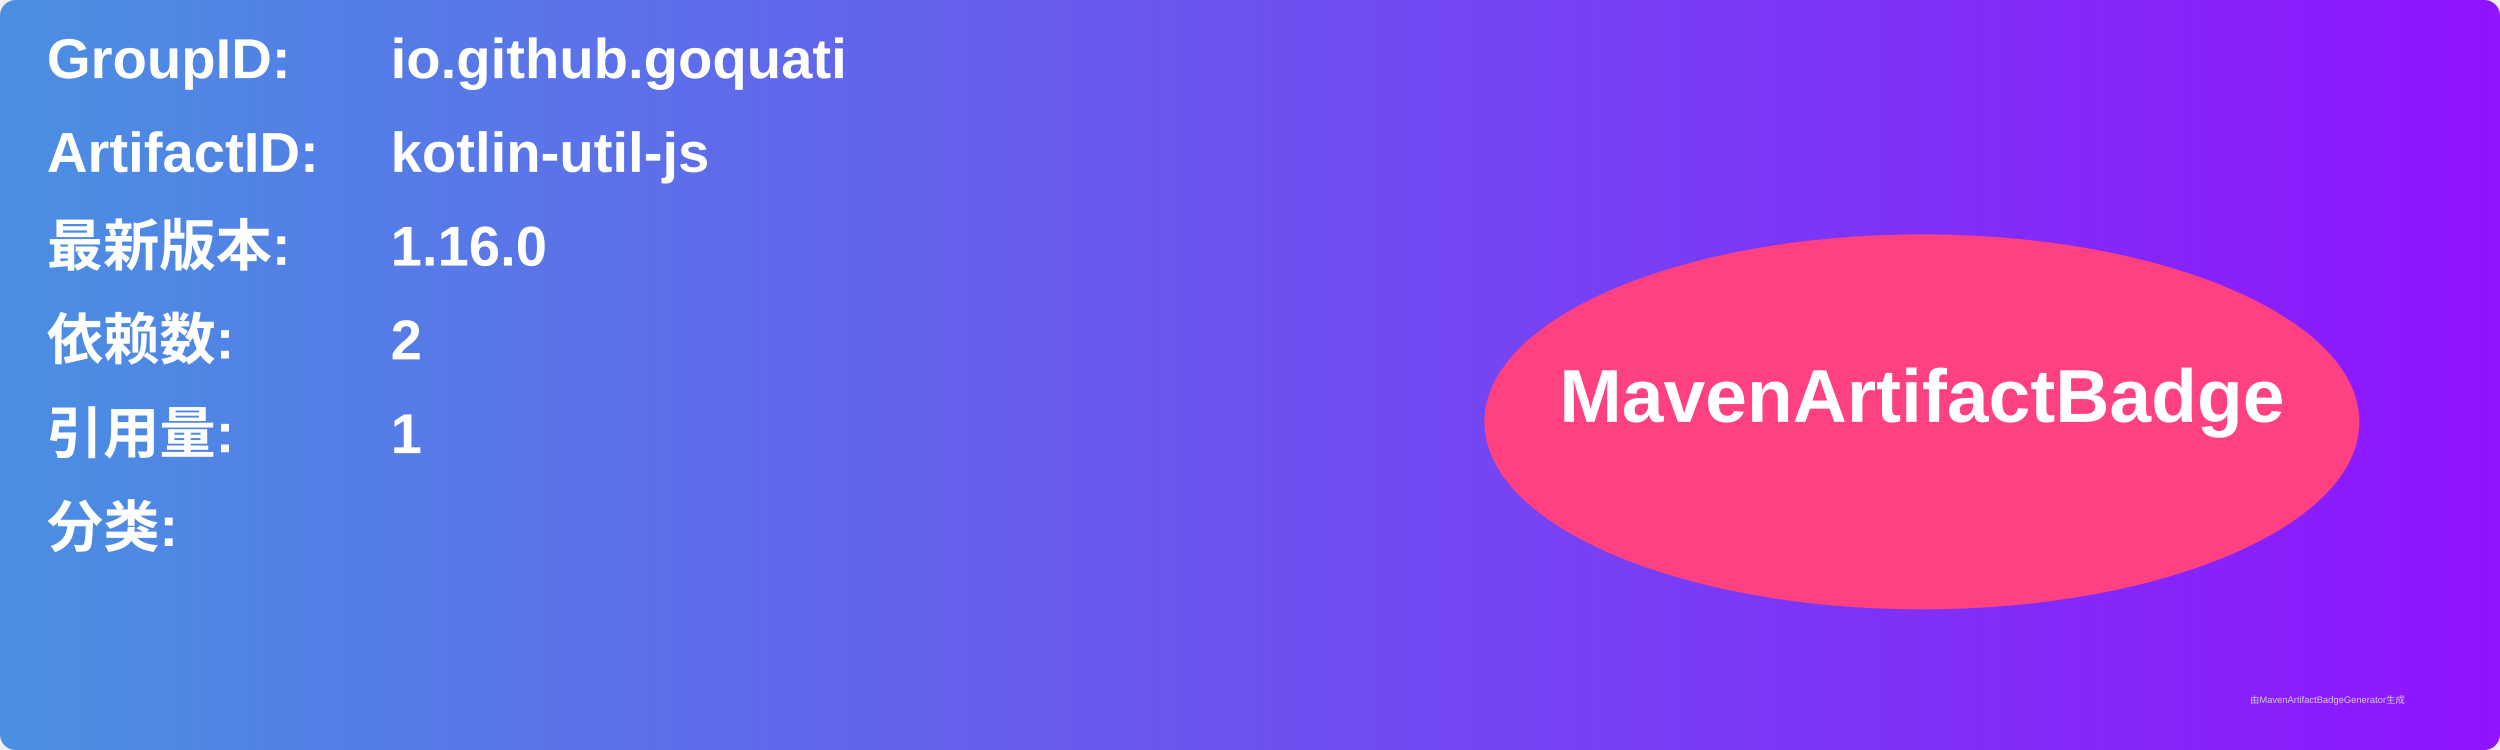
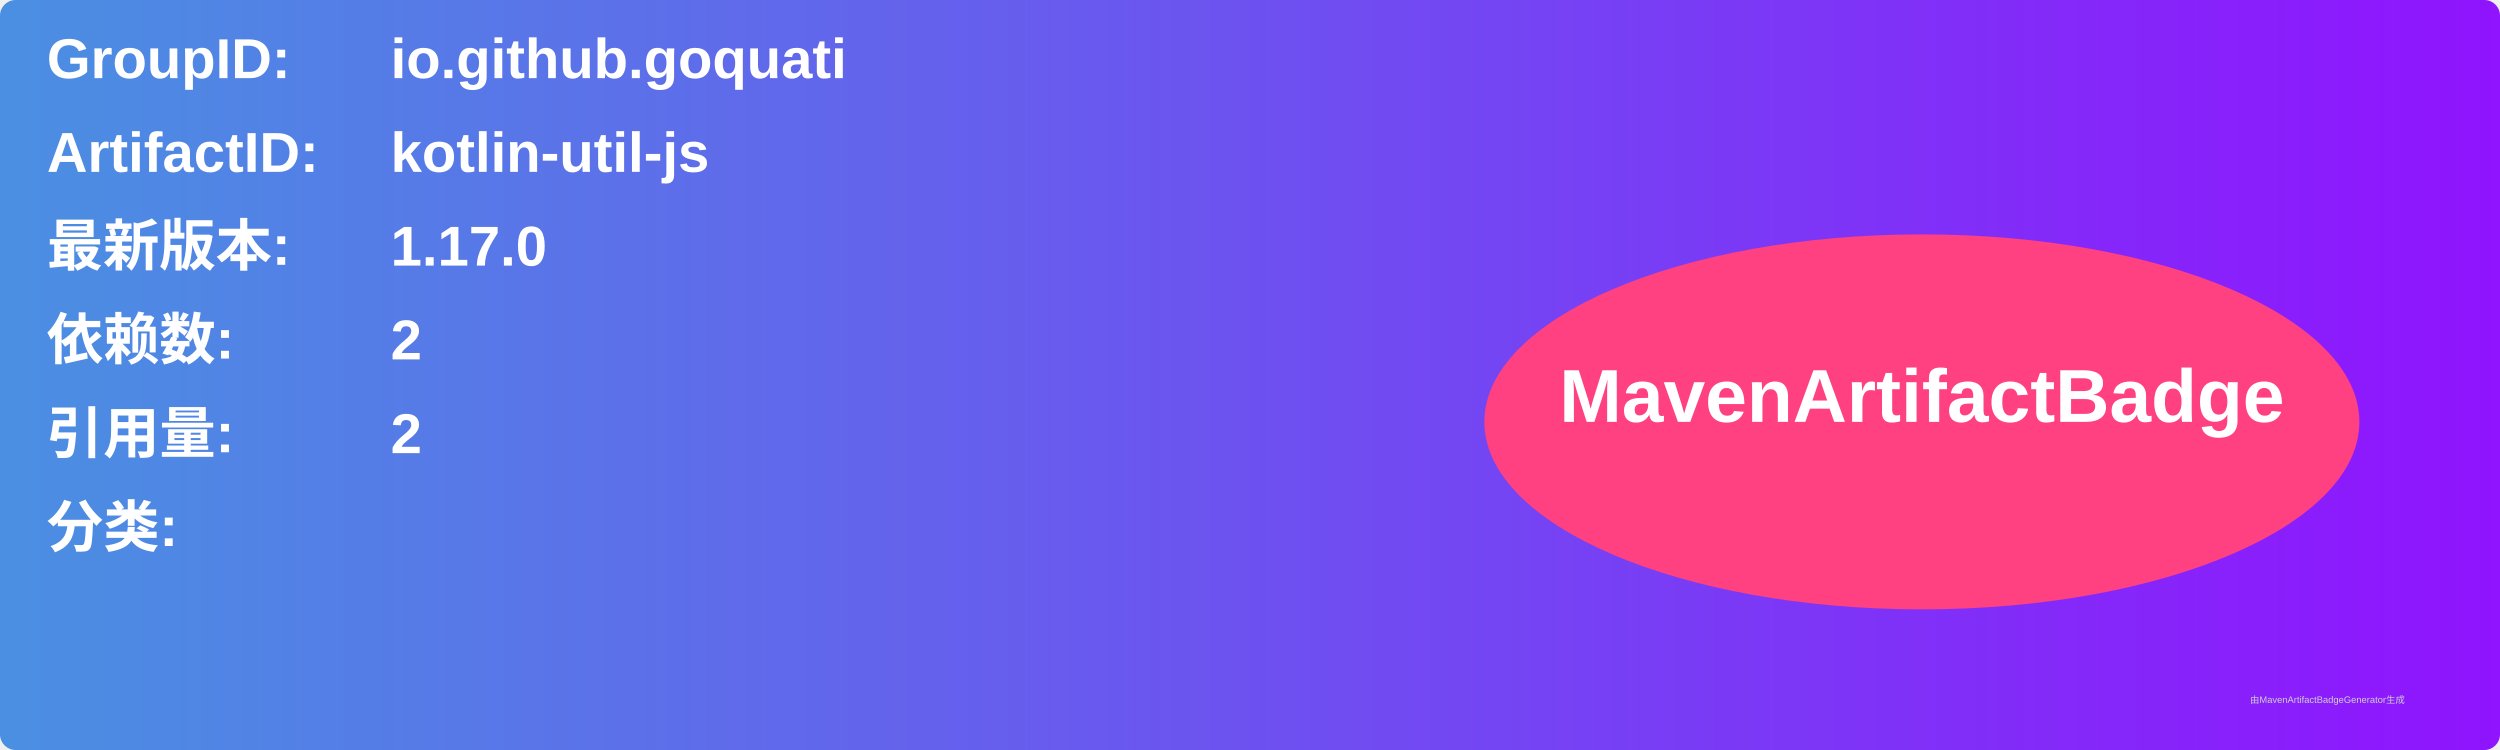
<svg xmlns="http://www.w3.org/2000/svg" width="800" height="240" viewBox="0 0 800 240">
  <linearGradient id="grad" x1="0%" y1="0%" x2="100%" y2="0%">
    <stop offset="0%" stop-color="#4a90e2" />
    <stop offset="100%" stop-color="#9013fe" />
  </linearGradient>
  <rect width="100%" height="100%" rx="5" ry="5" fill="url(#grad)" />
  <g transform="translate(15, 15)">
    <text x="0" y="10" font-family="Arial" font-size="18" fill="white" font-weight="bold" width="260">GroupID:</text>
    <text x="110" y="10" font-family="Arial" font-size="18" fill="white" font-weight="bold" width="460">io.github.goquati</text>
    <text x="0" y="40" font-family="Arial" font-size="18" fill="white" font-weight="bold" width="260">ArtifactID:</text>
    <text x="110" y="40" font-family="Arial" font-size="18" fill="white" font-weight="bold" width="460">kotlin-util-js</text>
    <text x="0" y="70" font-family="Arial" font-size="18" fill="white" font-weight="bold">最新版本:</text>
    <text x="110" y="70" font-family="Arial" font-size="18" fill="white" font-weight="bold">
-       <tspan font-weight="bold">1.16.0</tspan>
+       <tspan font-weight="bold">1.17.0</tspan>
    </text>
    <text x="0" y="100" font-family="Arial" font-size="18" fill="white" font-weight="bold">依赖数: </text>
    <text x="110" y="100" font-family="Arial" font-size="18" fill="white">
      <tspan font-weight="bold">2</tspan>
    </text>
    <text x="0" y="130" font-family="Arial" font-size="18" fill="white" font-weight="bold">引用量: </text>
    <text x="110" y="130" font-family="Arial" font-size="18" fill="white">
-       <tspan font-weight="bold">1</tspan>
+       <tspan font-weight="bold">2</tspan>
    </text>
    <text x="0" y="160" font-family="Arial" font-size="18" fill="white" font-weight="bold">分类:</text>
    <text x="10" y="190" font-family="Arial" font-size="10" fill="white">
      <tspan font-weight="bold" />
    </text>
    <ellipse cx="600" cy="120" rx="140" ry="60" fill="#ff4081" />
    <text x="600" y="120" text-anchor="middle" font-family="Arial" font-size="24" fill="white" font-weight="bold">MavenArtifactBadge</text>
  </g>
  <text x="720" y="225" font-family="Arial" font-size="3" fill="#d0d0d0">由MavenArtifactBadgeGenerator生成</text>
</svg>
